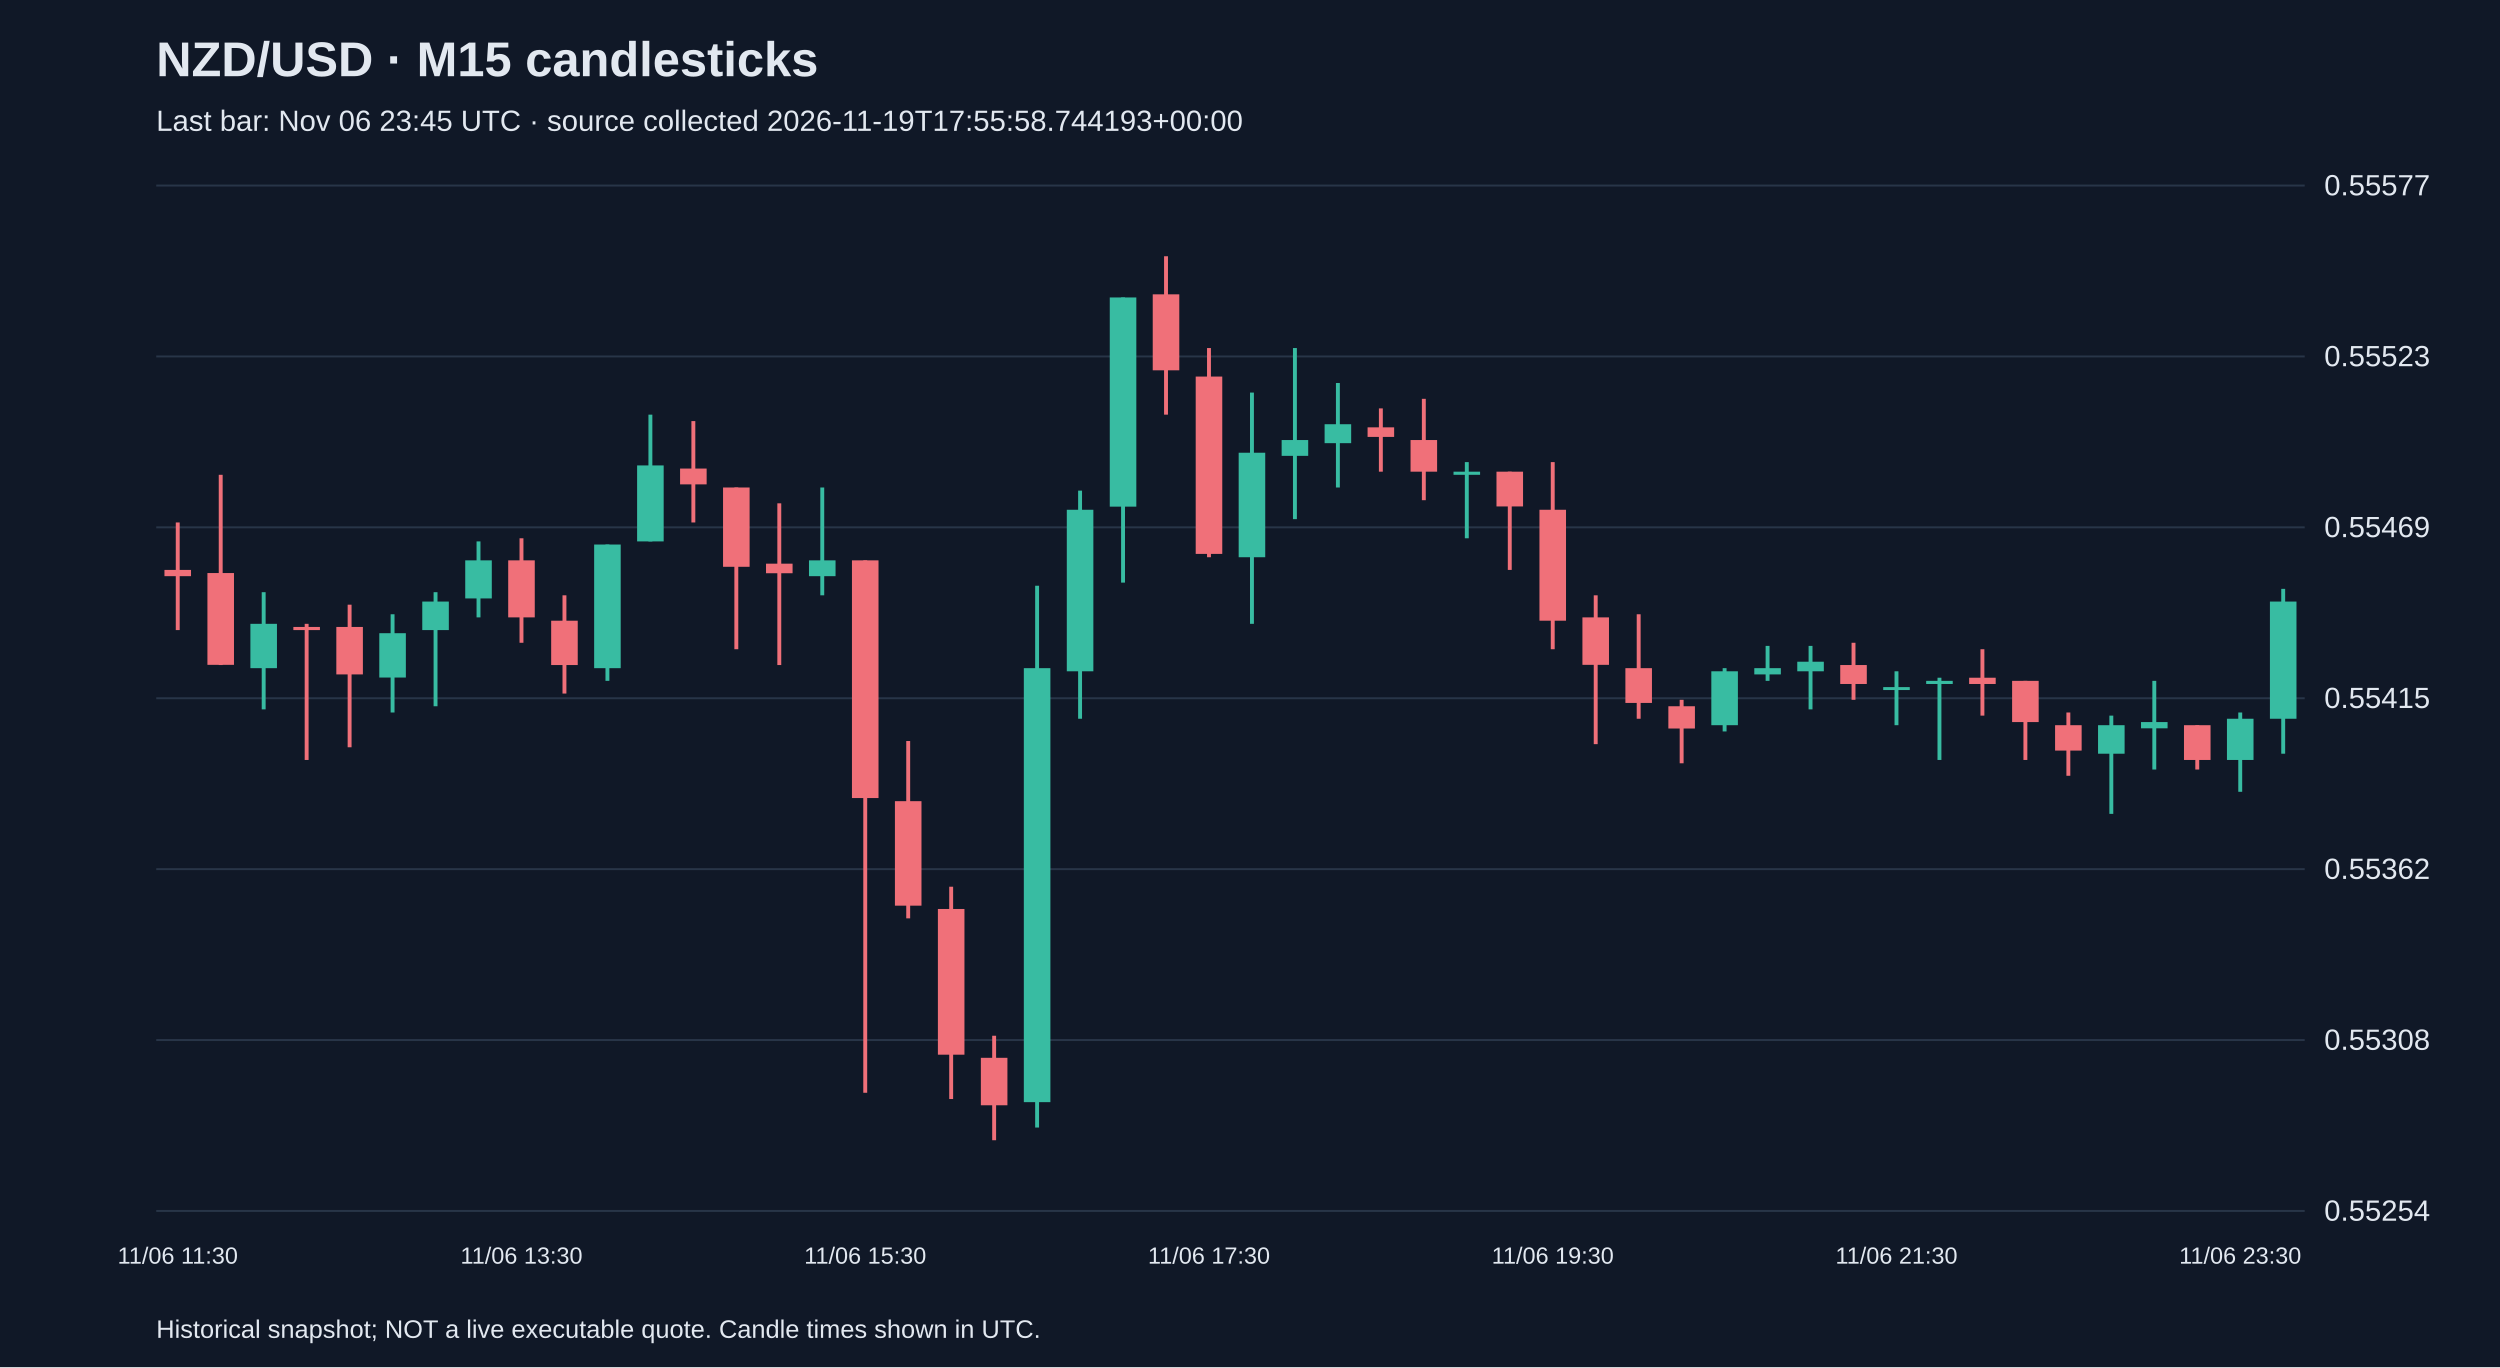
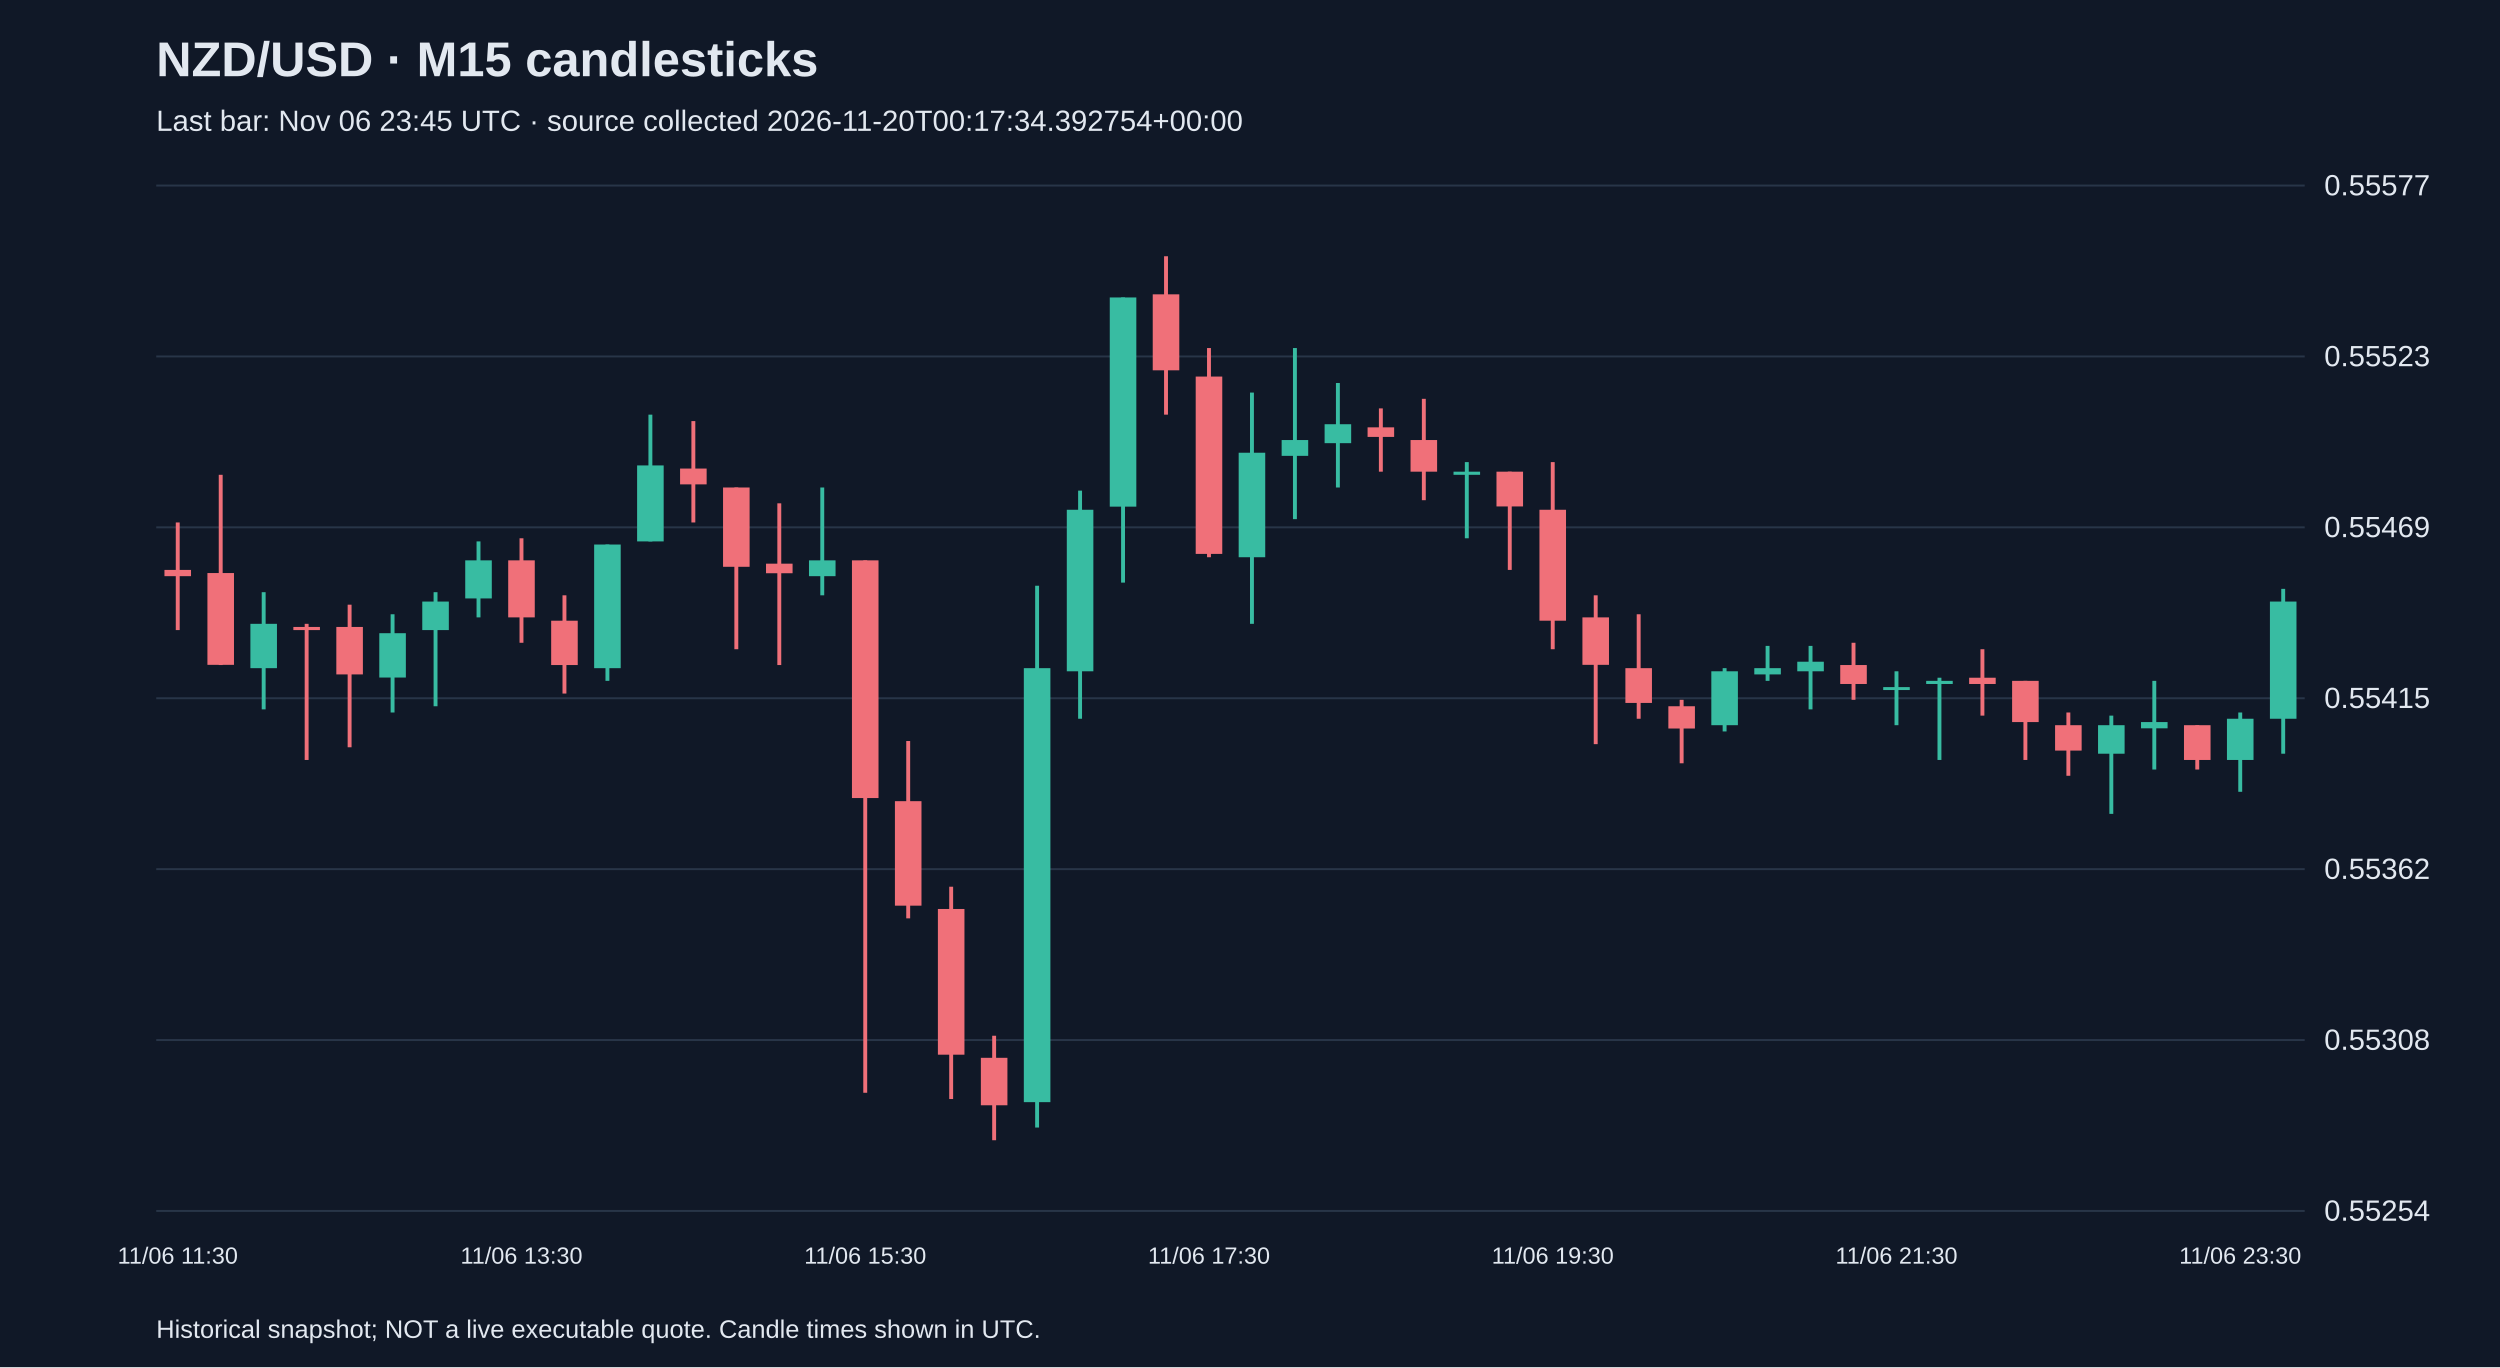
<svg xmlns="http://www.w3.org/2000/svg" viewBox="0 0 1280 700">
  <rect width="100%" height="100%" fill="#101827" />
  <style>text{font-family:Arial,sans-serif;fill:#e2e8f0}</style>
  <text x="80" y="39" font-size="25" font-weight="bold">NZD/USD · M15 candlesticks</text>
-   <text x="80" y="67" font-size="15" fill="#a6b1c5">Last bar: Nov 06 23:45 UTC · source collected 2026-11-19T17:55:58.744193+00:00</text>
+   <text x="80" y="67" font-size="15" fill="#a6b1c5">Last bar: Nov 06 23:45 UTC · source collected 2026-11-20T00:17:34.392754+00:00</text>
  <line x1="80" y1="620.0" x2="1180" y2="620.0" stroke="#283548" />
  <text x="1190" y="625.0" font-size="15">0.55254</text>
  <line x1="80" y1="532.5" x2="1180" y2="532.5" stroke="#283548" />
  <text x="1190" y="537.5" font-size="15">0.55308</text>
  <line x1="80" y1="445.0" x2="1180" y2="445.0" stroke="#283548" />
  <text x="1190" y="450.0" font-size="15">0.55362</text>
  <line x1="80" y1="357.5" x2="1180" y2="357.5" stroke="#283548" />
  <text x="1190" y="362.5" font-size="15">0.55415</text>
  <line x1="80" y1="270.0" x2="1180" y2="270.0" stroke="#283548" />
  <text x="1190" y="275.0" font-size="15">0.55469</text>
  <line x1="80" y1="182.5" x2="1180" y2="182.5" stroke="#283548" />
  <text x="1190" y="187.5" font-size="15">0.55523</text>
  <line x1="80" y1="95.0" x2="1180" y2="95.0" stroke="#283548" />
  <text x="1190" y="100.0" font-size="15">0.55577</text>
  <line x1="91.0" y1="267.5" x2="91.0" y2="322.6" stroke="#f07079" stroke-width="2" />
  <rect x="84.2" y="291.8" width="13.6" height="3.2" fill="#f07079" />
  <text x="91.0" y="647" text-anchor="middle" font-size="12">11/06 11:30</text>
  <line x1="113.0" y1="243.1" x2="113.0" y2="340.5" stroke="#f07079" stroke-width="2" />
  <rect x="106.2" y="293.4" width="13.6" height="47.0" fill="#f07079" />
  <line x1="135.0" y1="303.2" x2="135.0" y2="363.2" stroke="#38bca2" stroke-width="2" />
  <rect x="128.2" y="319.4" width="13.6" height="22.7" fill="#38bca2" />
  <line x1="157.0" y1="319.4" x2="157.0" y2="389.1" stroke="#f07079" stroke-width="2" />
  <rect x="150.2" y="321.0" width="13.6" height="1.6" fill="#f07079" />
  <line x1="179.0" y1="309.6" x2="179.0" y2="382.6" stroke="#f07079" stroke-width="2" />
  <rect x="172.2" y="321.0" width="13.6" height="24.3" fill="#f07079" />
  <line x1="201.0" y1="314.5" x2="201.0" y2="364.8" stroke="#38bca2" stroke-width="2" />
  <rect x="194.2" y="324.2" width="13.6" height="22.7" fill="#38bca2" />
  <line x1="223.0" y1="303.2" x2="223.0" y2="361.6" stroke="#38bca2" stroke-width="2" />
  <rect x="216.2" y="308.0" width="13.6" height="14.6" fill="#38bca2" />
  <line x1="245.0" y1="277.2" x2="245.0" y2="316.1" stroke="#38bca2" stroke-width="2" />
  <rect x="238.2" y="286.9" width="13.6" height="19.5" fill="#38bca2" />
  <line x1="267.0" y1="275.6" x2="267.0" y2="329.1" stroke="#f07079" stroke-width="2" />
  <rect x="260.2" y="286.9" width="13.6" height="29.2" fill="#f07079" />
  <text x="267.0" y="647" text-anchor="middle" font-size="12">11/06 13:30</text>
  <line x1="289.0" y1="304.8" x2="289.0" y2="355.1" stroke="#f07079" stroke-width="2" />
  <rect x="282.2" y="317.8" width="13.6" height="22.7" fill="#f07079" />
  <line x1="311.0" y1="278.8" x2="311.0" y2="348.6" stroke="#38bca2" stroke-width="2" />
  <rect x="304.2" y="278.8" width="13.6" height="63.3" fill="#38bca2" />
  <line x1="333.0" y1="212.3" x2="333.0" y2="277.2" stroke="#38bca2" stroke-width="2" />
  <rect x="326.2" y="238.3" width="13.6" height="38.9" fill="#38bca2" />
  <line x1="355.0" y1="215.6" x2="355.0" y2="267.5" stroke="#f07079" stroke-width="2" />
  <rect x="348.2" y="239.9" width="13.6" height="8.1" fill="#f07079" />
  <line x1="377.0" y1="249.6" x2="377.0" y2="332.4" stroke="#f07079" stroke-width="2" />
  <rect x="370.2" y="249.6" width="13.6" height="40.6" fill="#f07079" />
  <line x1="399.0" y1="257.7" x2="399.0" y2="340.5" stroke="#f07079" stroke-width="2" />
  <rect x="392.2" y="288.6" width="13.6" height="4.9" fill="#f07079" />
  <line x1="421.0" y1="249.6" x2="421.0" y2="304.8" stroke="#38bca2" stroke-width="2" />
  <rect x="414.2" y="286.9" width="13.6" height="8.1" fill="#38bca2" />
  <line x1="443.0" y1="286.9" x2="443.0" y2="559.5" stroke="#f07079" stroke-width="2" />
  <rect x="436.2" y="286.9" width="13.6" height="121.7" fill="#f07079" />
  <text x="443.0" y="647" text-anchor="middle" font-size="12">11/06 15:30</text>
  <line x1="465.0" y1="379.4" x2="465.0" y2="470.2" stroke="#f07079" stroke-width="2" />
  <rect x="458.2" y="410.2" width="13.6" height="53.5" fill="#f07079" />
  <line x1="487.0" y1="454.0" x2="487.0" y2="562.7" stroke="#f07079" stroke-width="2" />
  <rect x="480.2" y="465.4" width="13.6" height="74.6" fill="#f07079" />
  <line x1="509.0" y1="530.3" x2="509.0" y2="583.8" stroke="#f07079" stroke-width="2" />
  <rect x="502.2" y="541.6" width="13.6" height="24.3" fill="#f07079" />
  <line x1="531.0" y1="299.9" x2="531.0" y2="577.3" stroke="#38bca2" stroke-width="2" />
  <rect x="524.2" y="342.1" width="13.6" height="222.2" fill="#38bca2" />
  <line x1="553.0" y1="251.2" x2="553.0" y2="368.0" stroke="#38bca2" stroke-width="2" />
  <rect x="546.2" y="261.0" width="13.6" height="82.7" fill="#38bca2" />
  <line x1="575.0" y1="152.3" x2="575.0" y2="298.3" stroke="#38bca2" stroke-width="2" />
  <rect x="568.2" y="152.3" width="13.6" height="107.1" fill="#38bca2" />
  <line x1="597.0" y1="131.2" x2="597.0" y2="212.3" stroke="#f07079" stroke-width="2" />
  <rect x="590.2" y="150.7" width="13.6" height="38.9" fill="#f07079" />
  <line x1="619.0" y1="178.2" x2="619.0" y2="285.3" stroke="#f07079" stroke-width="2" />
  <rect x="612.2" y="192.8" width="13.6" height="90.8" fill="#f07079" />
  <text x="619.0" y="647" text-anchor="middle" font-size="12">11/06 17:30</text>
  <line x1="641.0" y1="201.0" x2="641.0" y2="319.4" stroke="#38bca2" stroke-width="2" />
  <rect x="634.2" y="231.8" width="13.6" height="53.5" fill="#38bca2" />
  <line x1="663.0" y1="178.2" x2="663.0" y2="265.8" stroke="#38bca2" stroke-width="2" />
  <rect x="656.2" y="225.3" width="13.6" height="8.1" fill="#38bca2" />
  <line x1="685.0" y1="196.1" x2="685.0" y2="249.6" stroke="#38bca2" stroke-width="2" />
  <rect x="678.2" y="217.2" width="13.6" height="9.7" fill="#38bca2" />
  <line x1="707.0" y1="209.1" x2="707.0" y2="241.5" stroke="#f07079" stroke-width="2" />
  <rect x="700.2" y="218.8" width="13.6" height="4.9" fill="#f07079" />
  <line x1="729.0" y1="204.2" x2="729.0" y2="256.1" stroke="#f07079" stroke-width="2" />
  <rect x="722.2" y="225.3" width="13.6" height="16.2" fill="#f07079" />
  <line x1="751.0" y1="236.6" x2="751.0" y2="275.6" stroke="#38bca2" stroke-width="2" />
  <rect x="744.2" y="241.5" width="13.6" height="1.6" fill="#38bca2" />
  <line x1="773.0" y1="241.5" x2="773.0" y2="291.8" stroke="#f07079" stroke-width="2" />
  <rect x="766.2" y="241.5" width="13.6" height="17.8" fill="#f07079" />
  <line x1="795.0" y1="236.6" x2="795.0" y2="332.4" stroke="#f07079" stroke-width="2" />
  <rect x="788.2" y="261.0" width="13.6" height="56.8" fill="#f07079" />
  <text x="795.0" y="647" text-anchor="middle" font-size="12">11/06 19:30</text>
  <line x1="817.0" y1="304.8" x2="817.0" y2="381.0" stroke="#f07079" stroke-width="2" />
  <rect x="810.2" y="316.1" width="13.6" height="24.3" fill="#f07079" />
  <line x1="839.0" y1="314.5" x2="839.0" y2="368.0" stroke="#f07079" stroke-width="2" />
  <rect x="832.2" y="342.1" width="13.6" height="17.8" fill="#f07079" />
  <line x1="861.0" y1="358.3" x2="861.0" y2="390.8" stroke="#f07079" stroke-width="2" />
  <rect x="854.2" y="361.6" width="13.6" height="11.4" fill="#f07079" />
  <line x1="883.0" y1="342.1" x2="883.0" y2="374.5" stroke="#38bca2" stroke-width="2" />
  <rect x="876.2" y="343.7" width="13.6" height="27.6" fill="#38bca2" />
  <line x1="905.0" y1="330.7" x2="905.0" y2="348.6" stroke="#38bca2" stroke-width="2" />
  <rect x="898.2" y="342.1" width="13.6" height="3.2" fill="#38bca2" />
  <line x1="927.0" y1="330.7" x2="927.0" y2="363.2" stroke="#38bca2" stroke-width="2" />
  <rect x="920.2" y="338.8" width="13.6" height="4.9" fill="#38bca2" />
  <line x1="949.0" y1="329.1" x2="949.0" y2="358.3" stroke="#f07079" stroke-width="2" />
  <rect x="942.2" y="340.5" width="13.6" height="9.7" fill="#f07079" />
  <line x1="971.0" y1="343.7" x2="971.0" y2="371.3" stroke="#38bca2" stroke-width="2" />
  <rect x="964.2" y="351.8" width="13.6" height="1.5" fill="#38bca2" />
  <text x="971.0" y="647" text-anchor="middle" font-size="12">11/06 21:30</text>
  <line x1="993.0" y1="347.0" x2="993.0" y2="389.1" stroke="#38bca2" stroke-width="2" />
  <rect x="986.2" y="348.6" width="13.6" height="1.6" fill="#38bca2" />
  <line x1="1015.0" y1="332.4" x2="1015.0" y2="366.4" stroke="#f07079" stroke-width="2" />
  <rect x="1008.2" y="347.0" width="13.6" height="3.2" fill="#f07079" />
  <line x1="1037.0" y1="348.6" x2="1037.0" y2="389.1" stroke="#f07079" stroke-width="2" />
  <rect x="1030.2" y="348.6" width="13.6" height="21.1" fill="#f07079" />
  <line x1="1059.0" y1="364.8" x2="1059.0" y2="397.2" stroke="#f07079" stroke-width="2" />
  <rect x="1052.2" y="371.3" width="13.6" height="13.0" fill="#f07079" />
  <line x1="1081.0" y1="366.4" x2="1081.0" y2="416.7" stroke="#38bca2" stroke-width="2" />
  <rect x="1074.2" y="371.3" width="13.6" height="14.6" fill="#38bca2" />
  <line x1="1103.0" y1="348.6" x2="1103.0" y2="394.0" stroke="#38bca2" stroke-width="2" />
  <rect x="1096.2" y="369.7" width="13.6" height="3.2" fill="#38bca2" />
  <line x1="1125.0" y1="371.3" x2="1125.0" y2="394.0" stroke="#f07079" stroke-width="2" />
  <rect x="1118.2" y="371.3" width="13.6" height="17.8" fill="#f07079" />
  <line x1="1147.0" y1="364.8" x2="1147.0" y2="405.4" stroke="#38bca2" stroke-width="2" />
  <rect x="1140.2" y="368.0" width="13.6" height="21.1" fill="#38bca2" />
  <text x="1147.0" y="647" text-anchor="middle" font-size="12">11/06 23:30</text>
  <line x1="1169.0" y1="301.5" x2="1169.0" y2="385.9" stroke="#38bca2" stroke-width="2" />
  <rect x="1162.2" y="308.0" width="13.6" height="60.0" fill="#38bca2" />
  <text x="80" y="685" font-size="13">Historical snapshot; NOT a live executable quote. Candle times shown in UTC.</text>
</svg>
